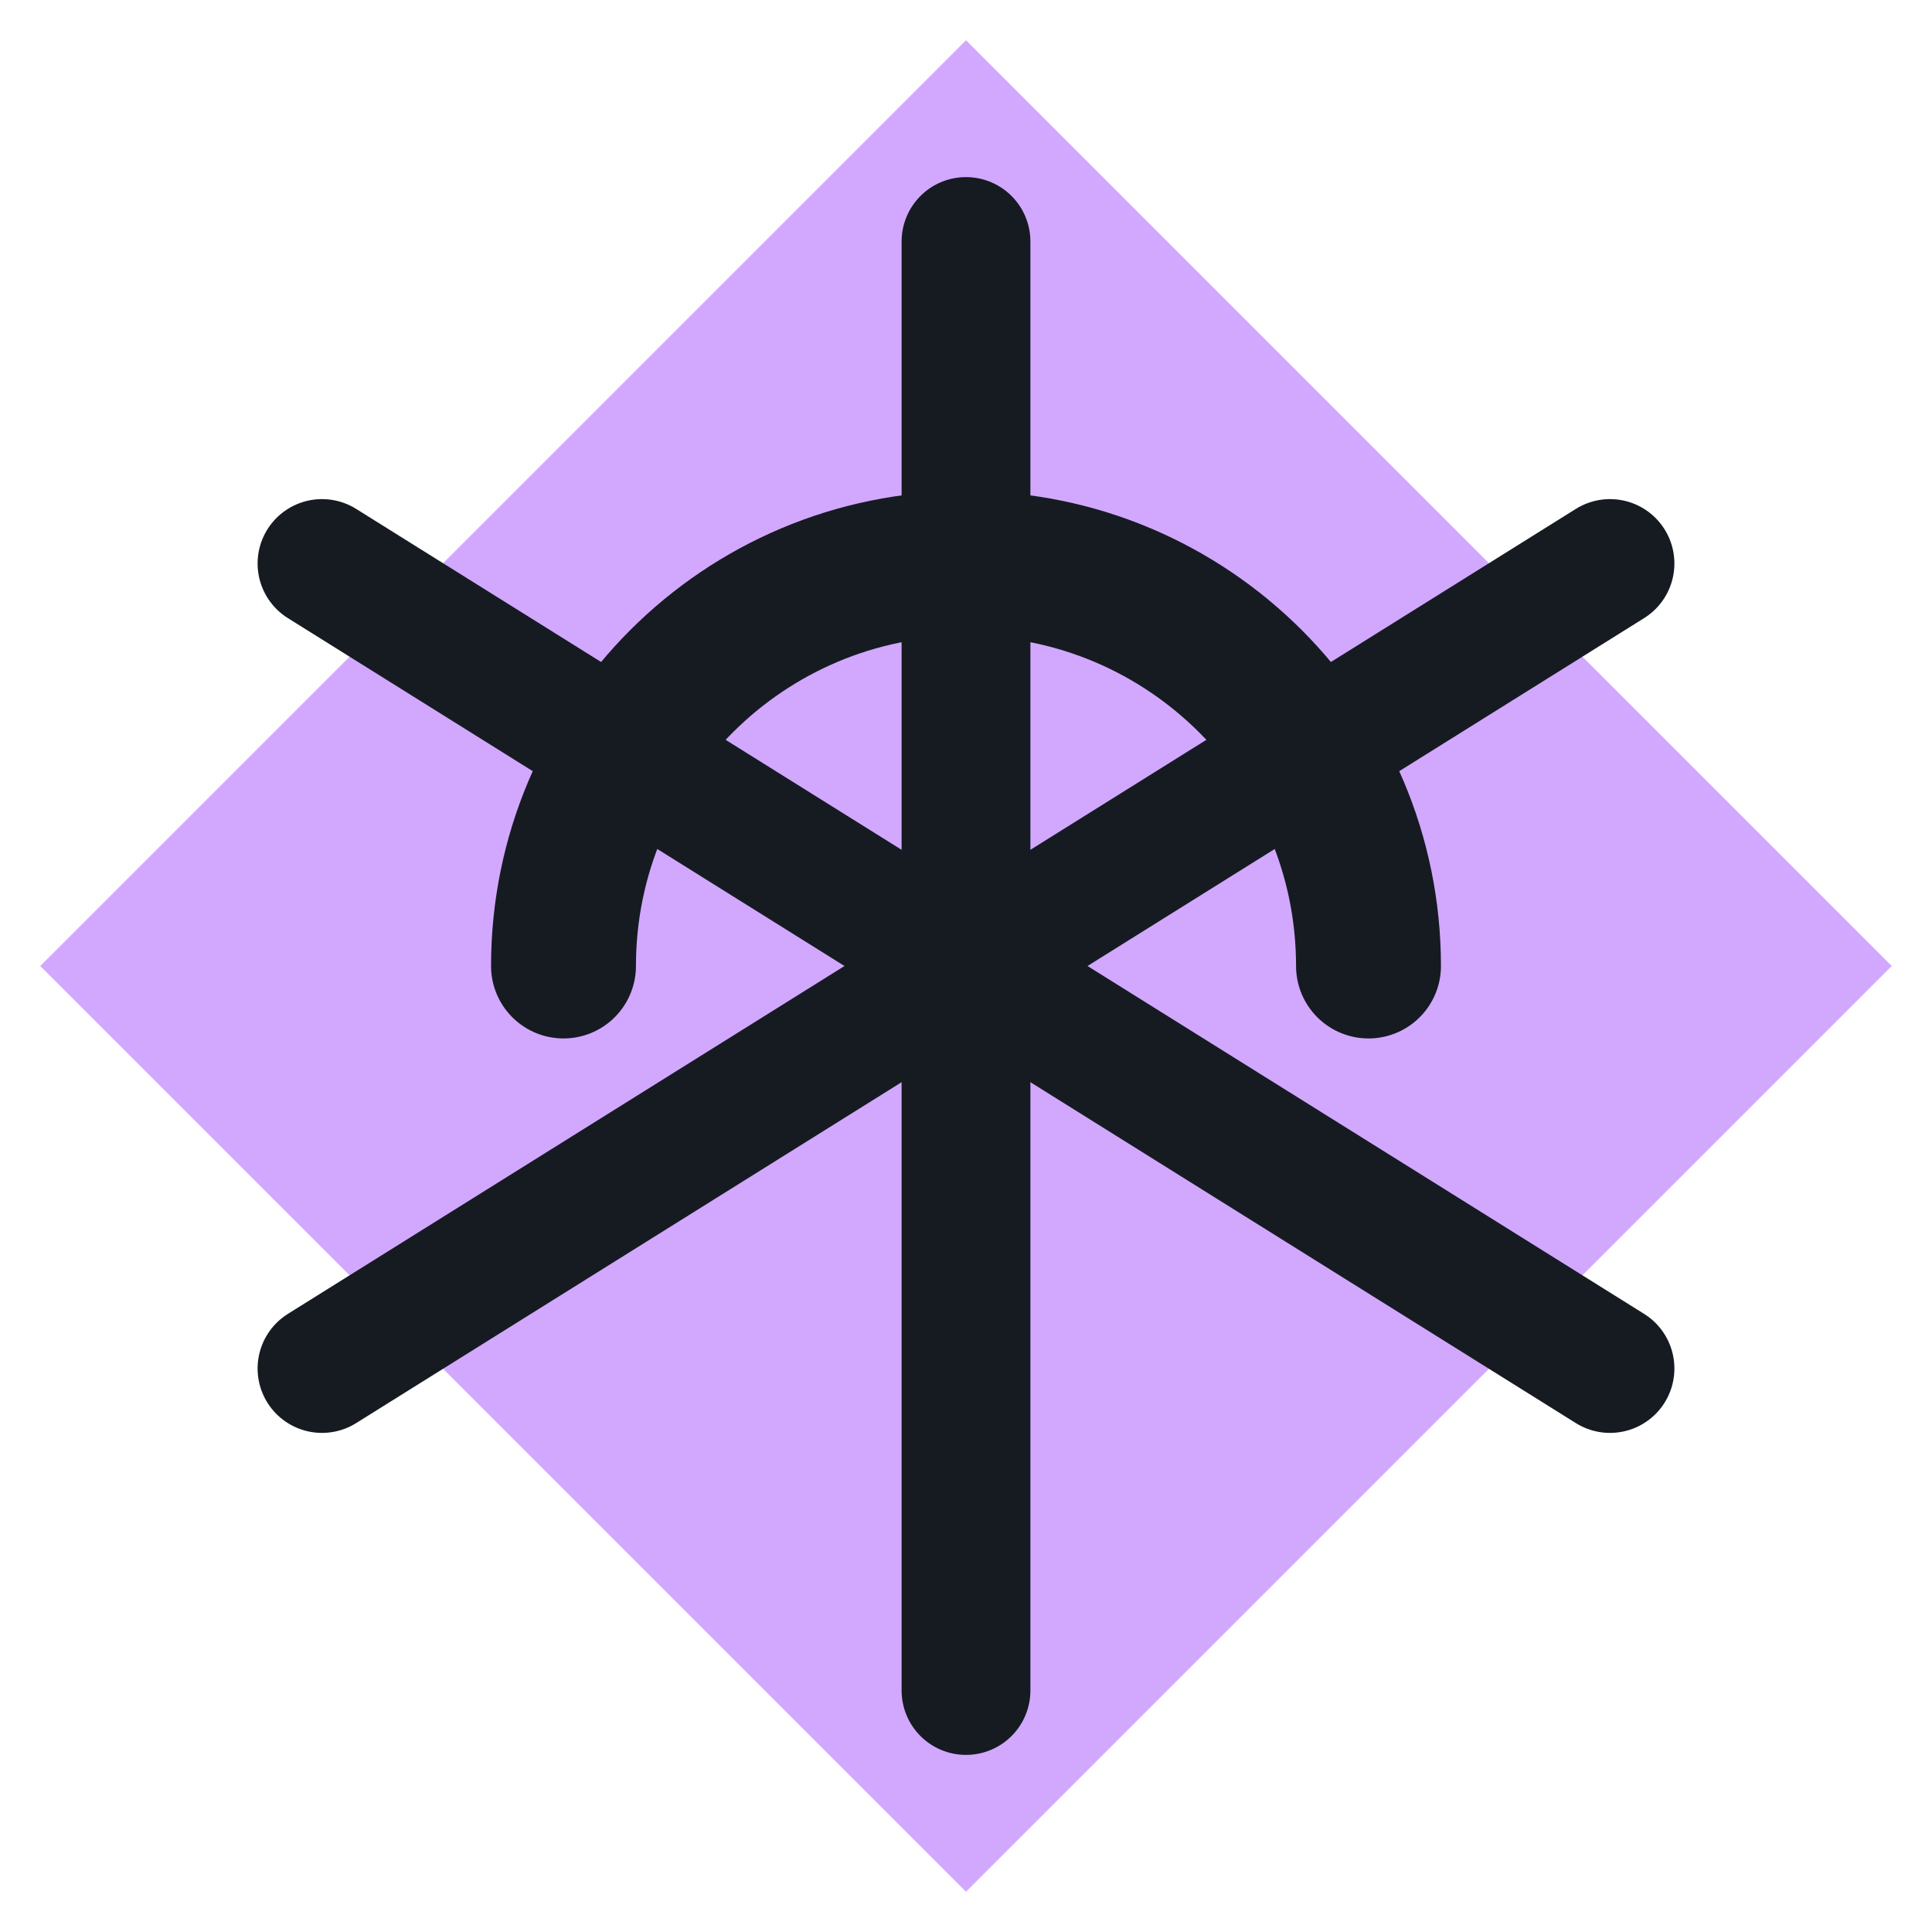
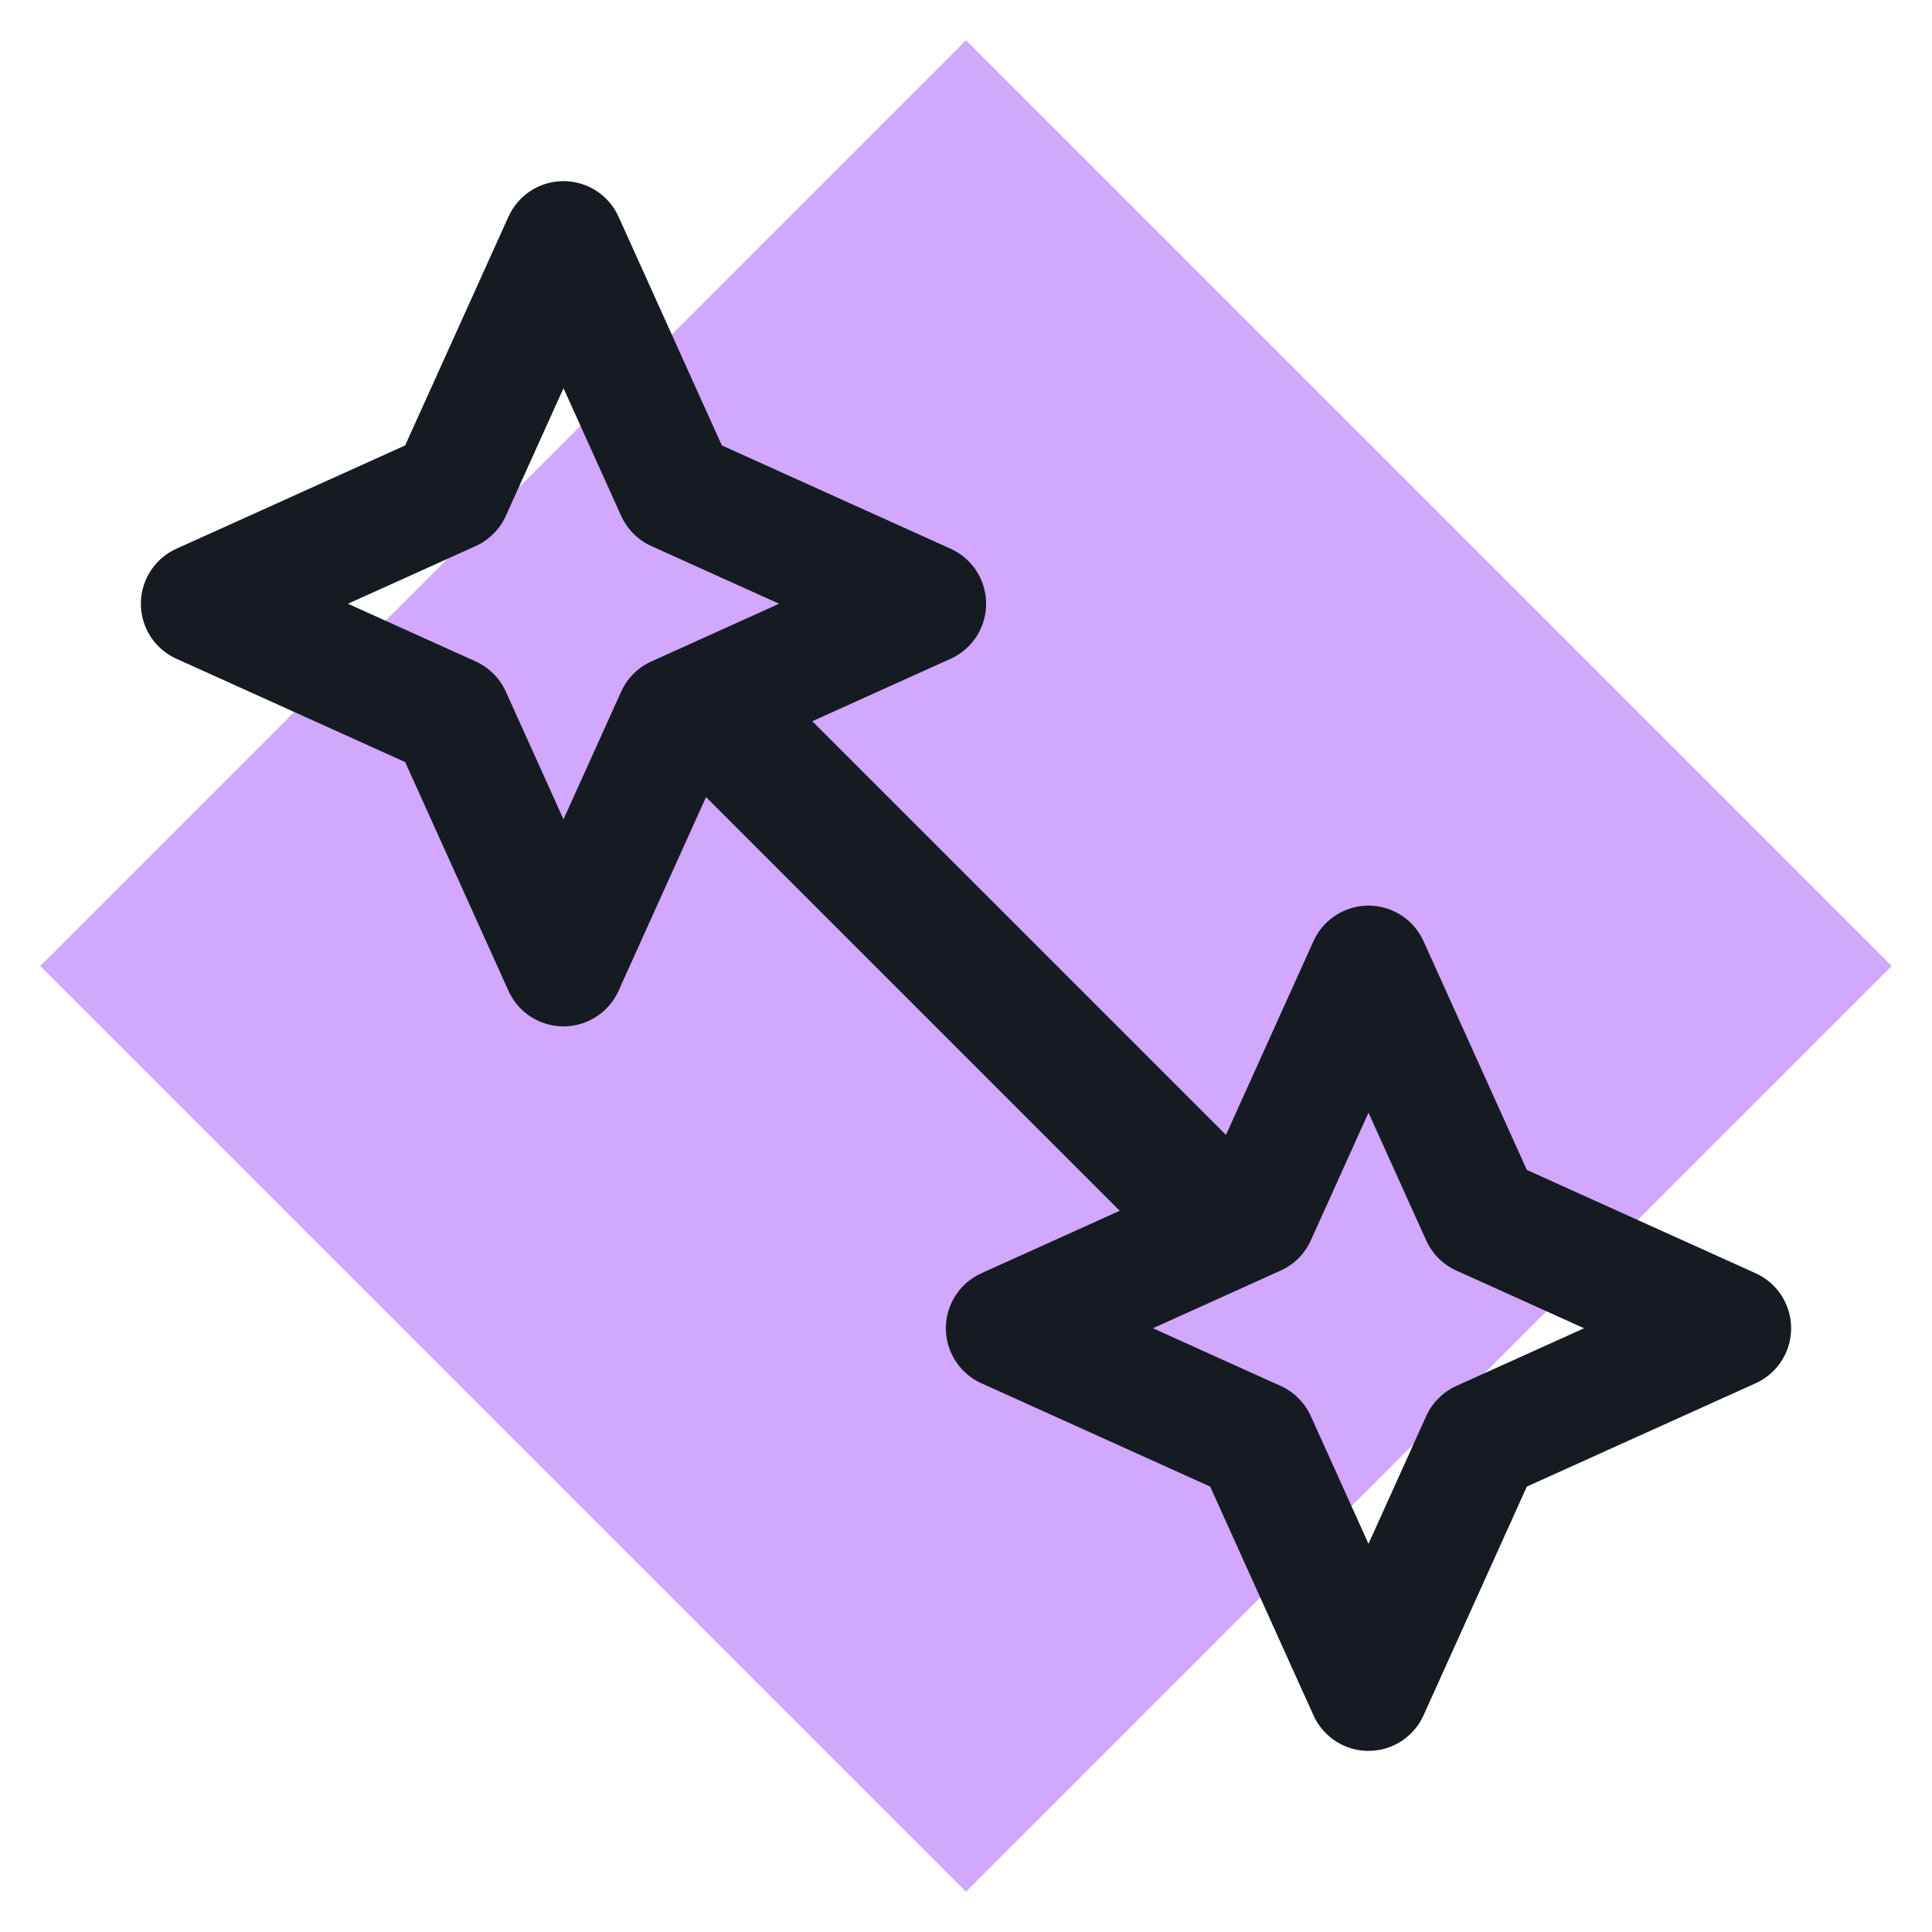
<svg xmlns="http://www.w3.org/2000/svg" viewBox="0 0 24 24" width="24" height="24">
  <path d="M12 0.5L23.5 12 12 23.5 0.5 12z" fill="#d2a8ff" />
-   <path d="M12 3v18M4 7l16 10M20 7L4 17" fill="none" stroke="#161b22" stroke-width="1.6" stroke-linecap="round" stroke-linejoin="round" />
-   <path d="M7 12a5 5 0 0 1 10 0" fill="none" stroke="#161b22" stroke-width="1.8" stroke-linecap="round" stroke-linejoin="round" />
+   <path d="M9 9l6 6" fill="none" stroke="#161b22" stroke-width="1.6" stroke-linecap="round" stroke-linejoin="round" />
+   <path d="M7 3l1.4 3.1 3.1 1.4-3.1 1.4L7 12 5.6 8.9 2.5 7.5l3.1-1.4zM17 12l1.4 3.1 3.1 1.4-3.1 1.4L17 21l-1.4-3.1-3.1-1.4 3.1-1.4z" fill="none" stroke="#161b22" stroke-width="1.5" stroke-linecap="round" stroke-linejoin="round" />
</svg>
